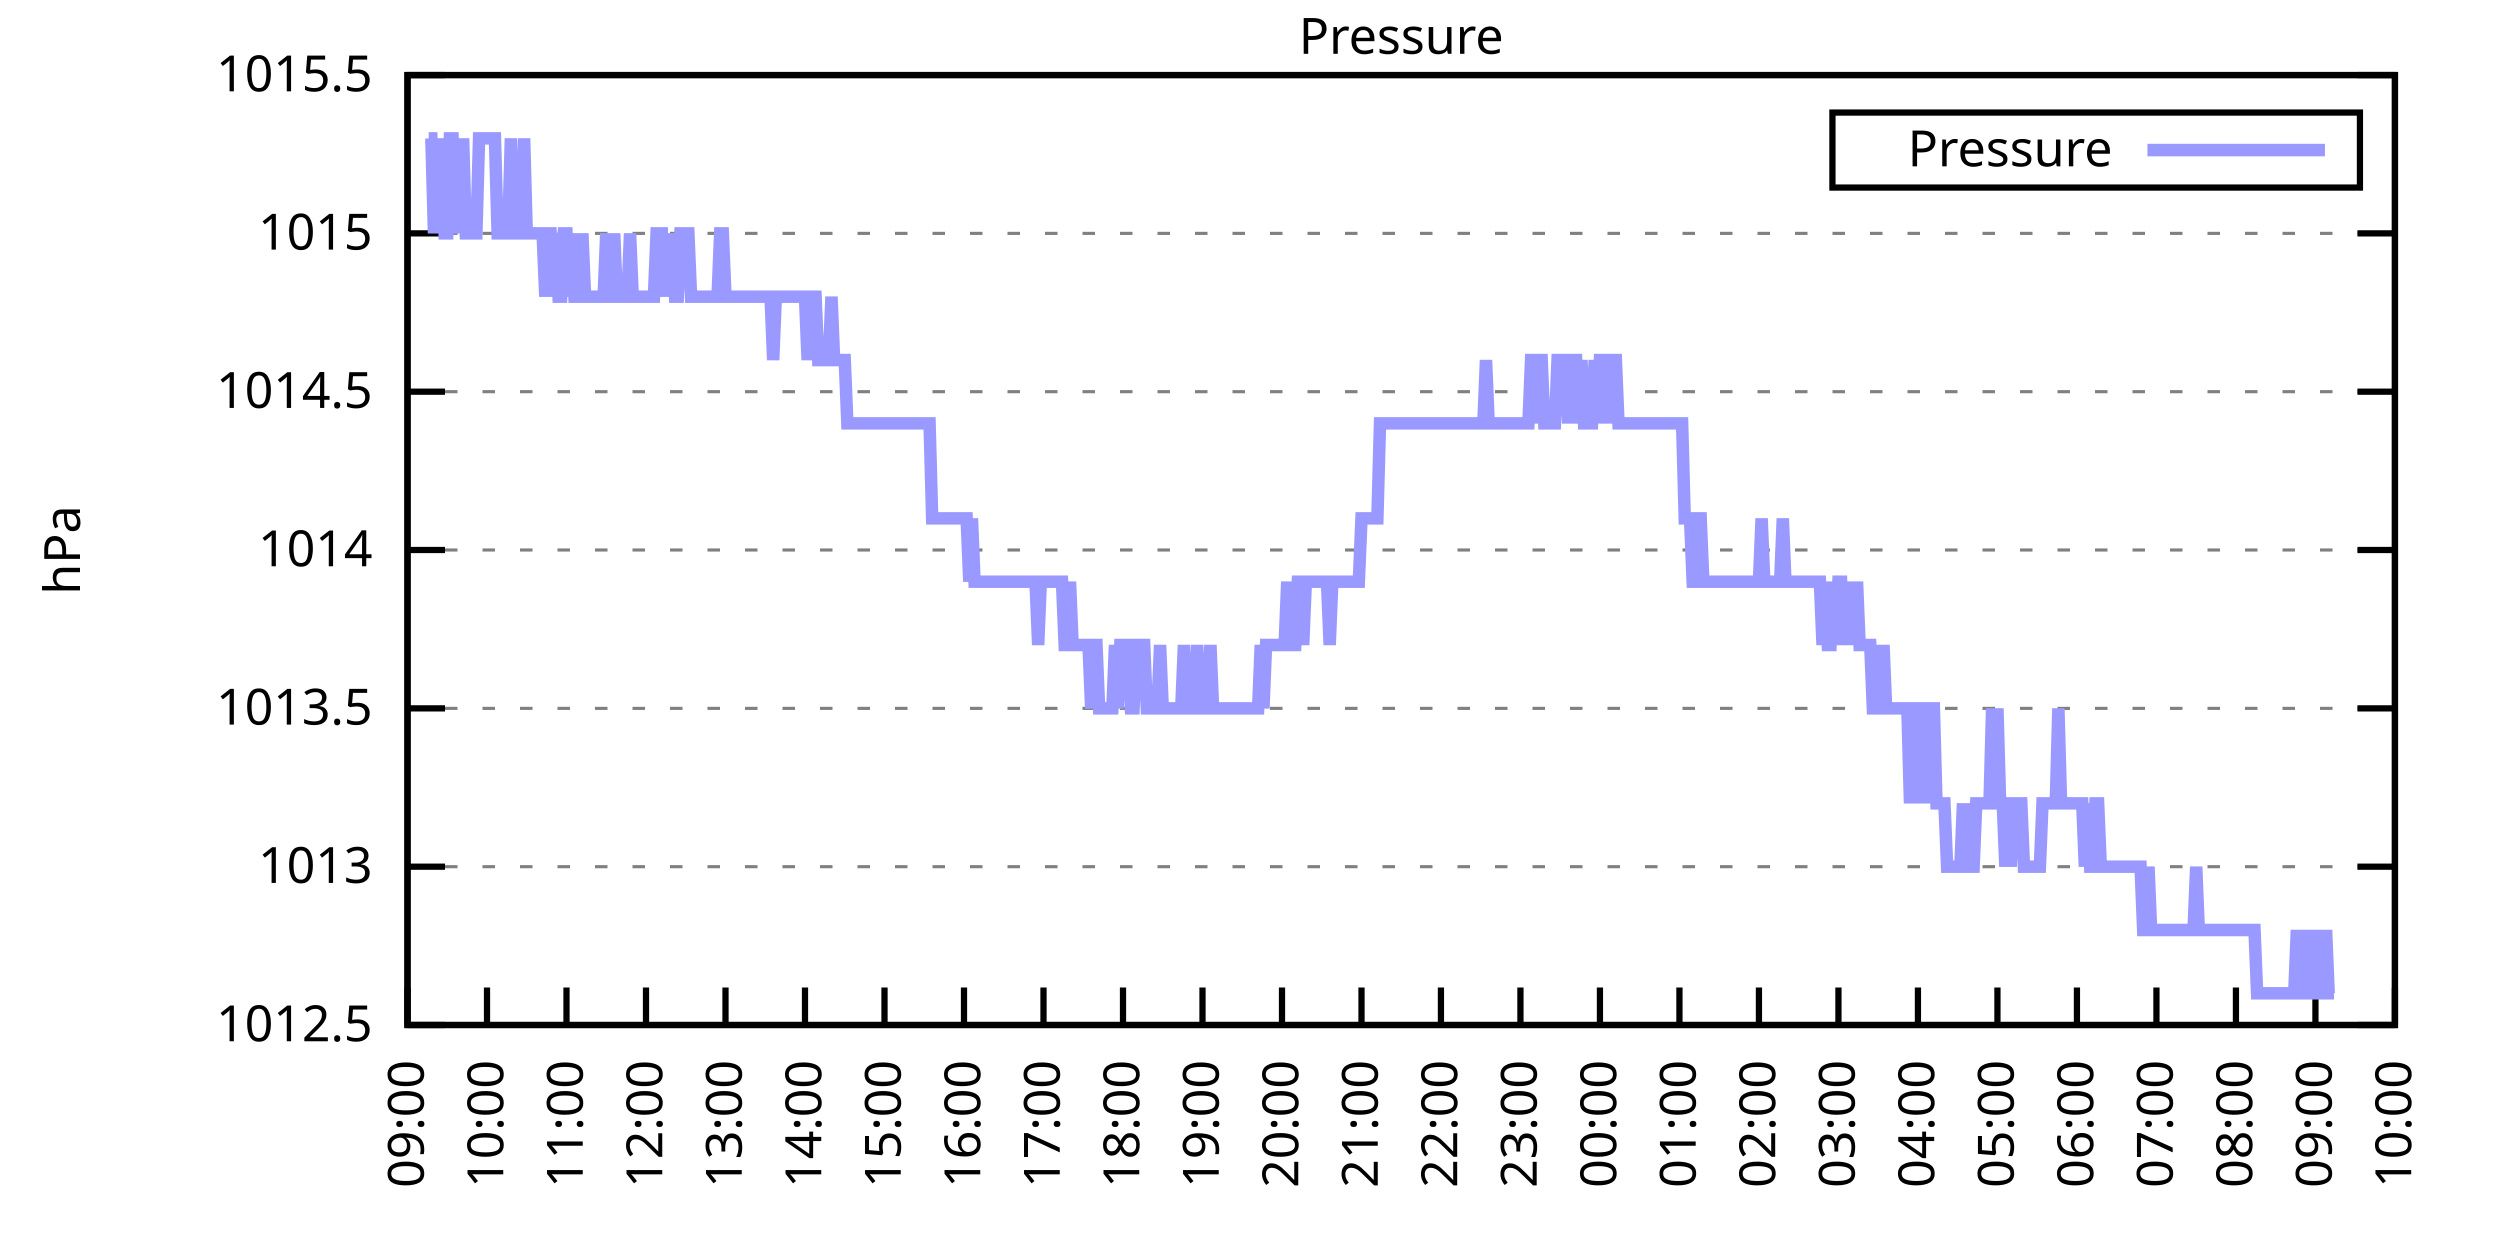
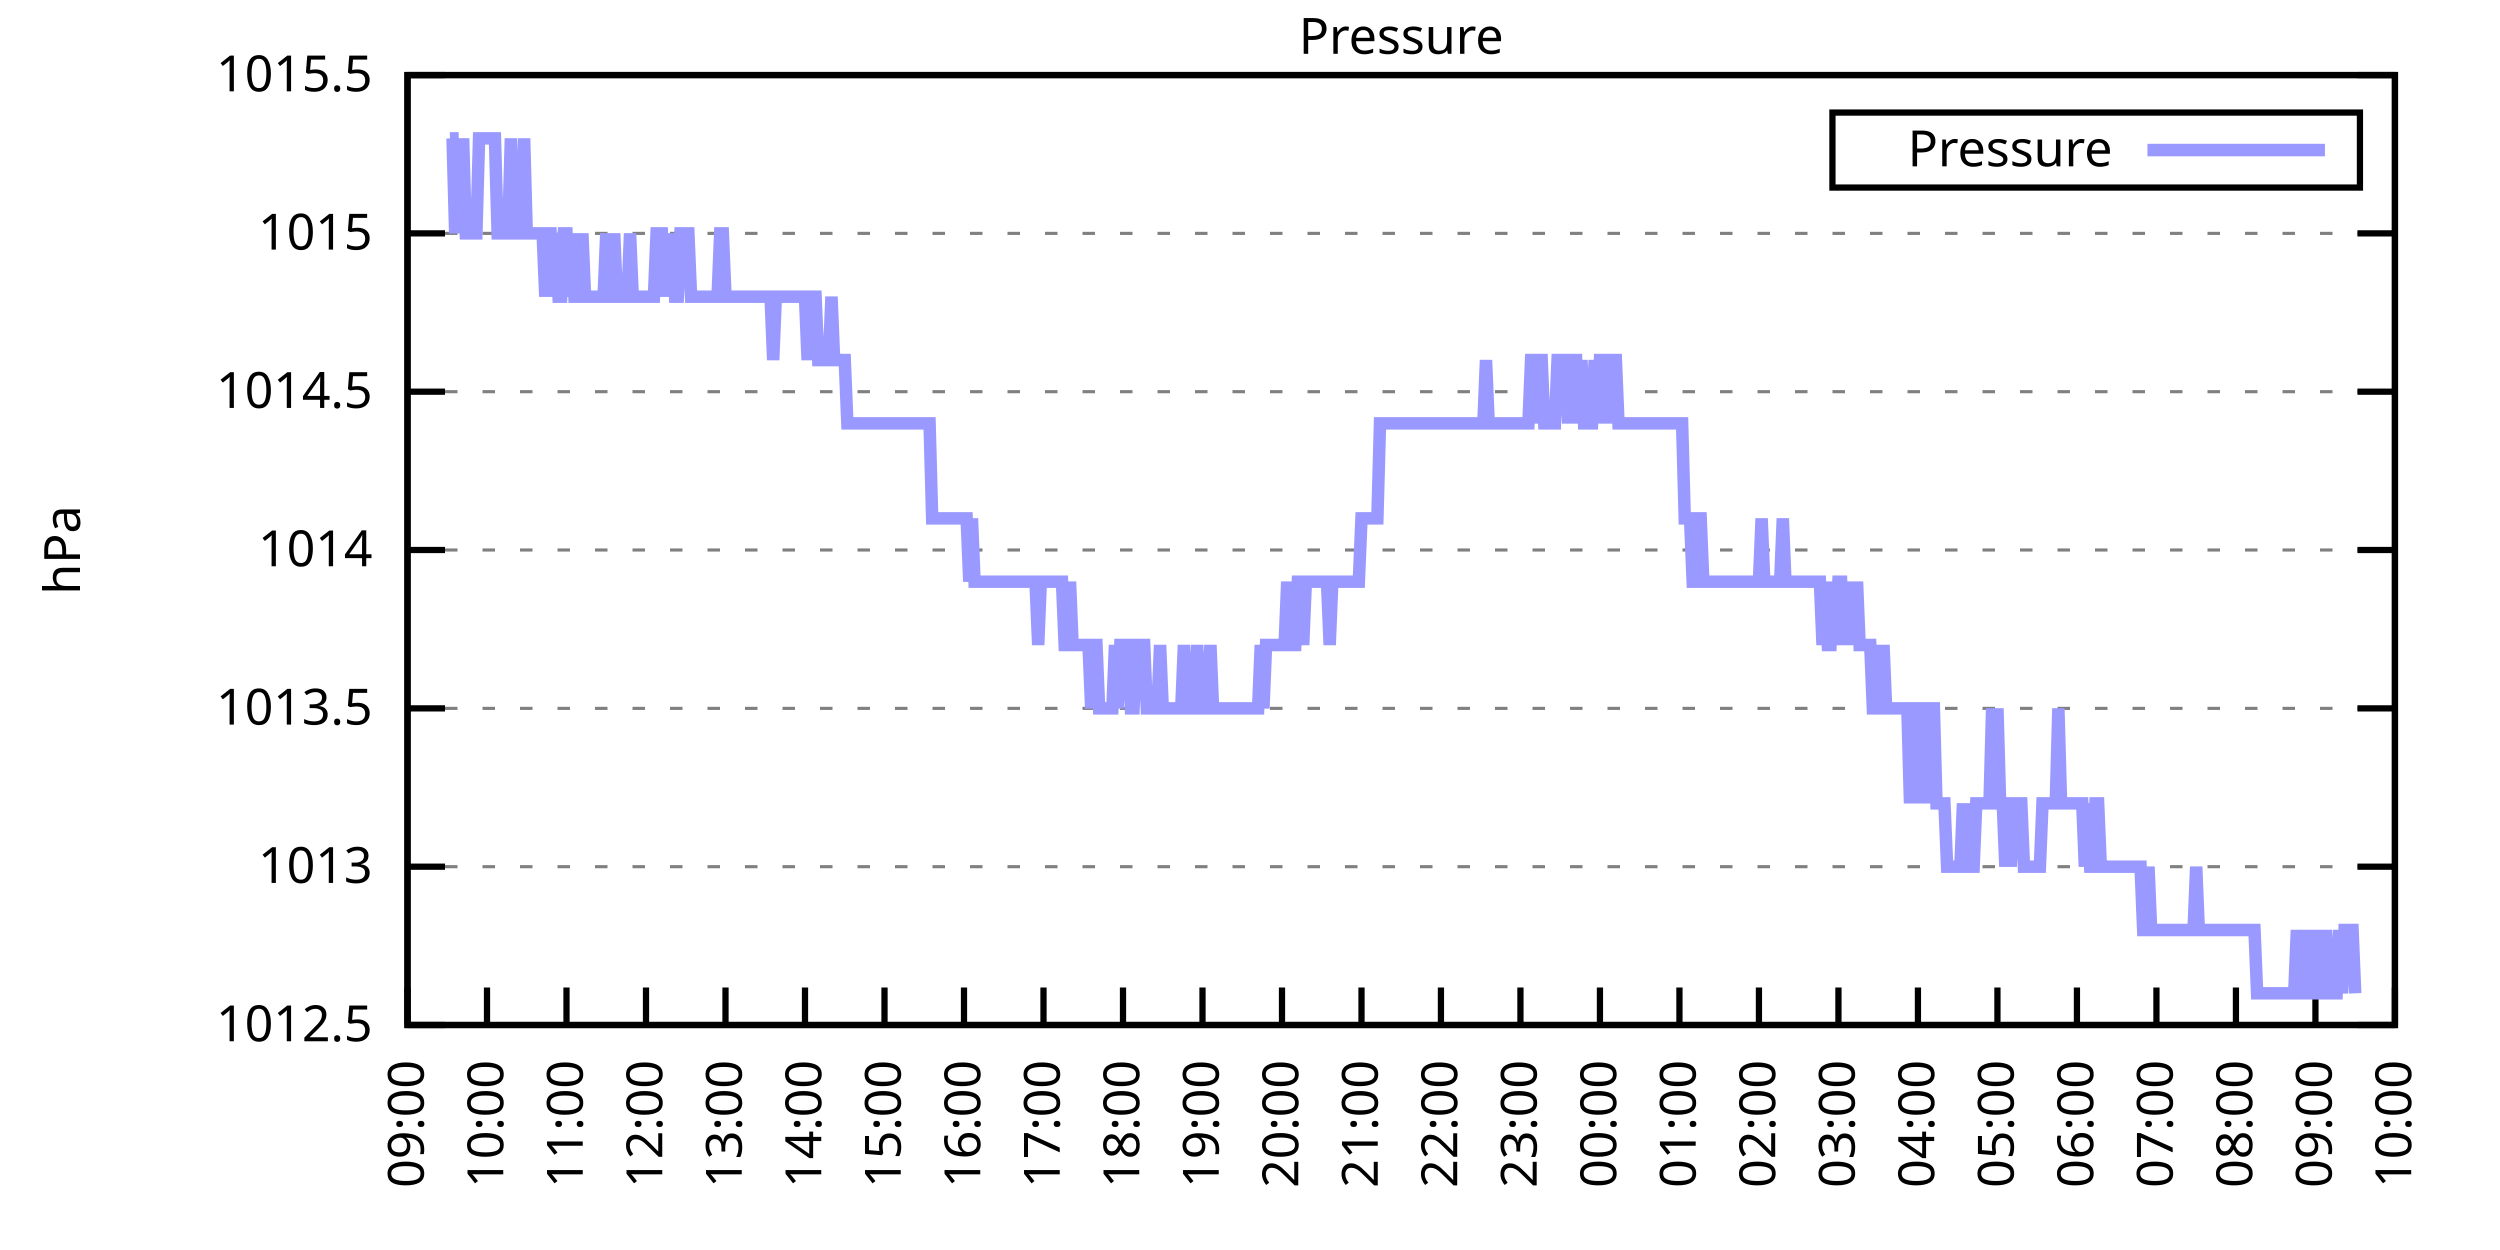
<svg xmlns="http://www.w3.org/2000/svg" xmlns:xlink="http://www.w3.org/1999/xlink" width="400" height="200" viewBox="0 0 400 200">
  <g id="gnuplot_canvas">
    <rect x="0" y="0" width="400" height="200" fill="none" />
    <defs>
      <circle id="gpDot" r="0.5" stroke-width="0.5" stroke="currentColor" />
      <path id="gpPt0" stroke-width="0.333" stroke="currentColor" d="M-1,0 h2 M0,-1 v2" />
      <path id="gpPt1" stroke-width="0.333" stroke="currentColor" d="M-1,-1 L1,1 M1,-1 L-1,1" />
      <path id="gpPt2" stroke-width="0.333" stroke="currentColor" d="M-1,0 L1,0 M0,-1 L0,1 M-1,-1 L1,1 M-1,1 L1,-1" />
      <rect id="gpPt3" stroke-width="0.333" stroke="currentColor" x="-1" y="-1" width="2" height="2" />
      <rect id="gpPt4" stroke-width="0.333" stroke="currentColor" fill="currentColor" x="-1" y="-1" width="2" height="2" />
      <circle id="gpPt5" stroke-width="0.333" stroke="currentColor" cx="0" cy="0" r="1" />
      <use xlink:href="#gpPt5" id="gpPt6" fill="currentColor" stroke="none" />
      <path id="gpPt7" stroke-width="0.333" stroke="currentColor" d="M0,-1.33 L-1.33,0.67 L1.33,0.67 z" />
      <use xlink:href="#gpPt7" id="gpPt8" fill="currentColor" stroke="none" />
      <use xlink:href="#gpPt7" id="gpPt9" stroke="currentColor" transform="rotate(180)" />
      <use xlink:href="#gpPt9" id="gpPt10" fill="currentColor" stroke="none" />
      <use xlink:href="#gpPt3" id="gpPt11" stroke="currentColor" transform="rotate(45)" />
      <use xlink:href="#gpPt11" id="gpPt12" fill="currentColor" stroke="none" />
      <path id="gpPt13" stroke-width="0.333" stroke="currentColor" d="M0,1.330 L1.265,0.411 L0.782,-1.067 L-0.782,-1.076 L-1.265,0.411 z" />
      <use xlink:href="#gpPt13" id="gpPt14" fill="currentColor" stroke="none" />
      <filter id="textbox" filterUnits="objectBoundingBox" x="0" y="0" height="1" width="1">
        <feFlood flood-color="white" flood-opacity="1" result="bgnd" />
        <feComposite in="SourceGraphic" in2="bgnd" operator="atop" />
      </filter>
      <filter id="greybox" filterUnits="objectBoundingBox" x="0" y="0" height="1" width="1">
        <feFlood flood-color="lightgrey" flood-opacity="1" result="grey" />
        <feComposite in="SourceGraphic" in2="grey" operator="atop" />
      </filter>
    </defs>
    <g fill="none" color="white" stroke="currentColor" stroke-width="1.00" stroke-linecap="butt" stroke-linejoin="miter">
</g>
    <g fill="none" color="black" stroke="currentColor" stroke-width="1.00" stroke-linecap="butt" stroke-linejoin="miter">
      <g stroke="none" shape-rendering="crispEdges">
        <polygon fill="rgb(255, 255, 255)" points="65.20,164.00 383.18,164.00 383.18,12.02 65.20,12.02 " />
      </g>
    </g>
    <g fill="none" color="black" stroke="currentColor" stroke-width="1.00" stroke-linecap="butt" stroke-linejoin="miter">
</g>
    <g fill="none" color="black" stroke="black" stroke-width="0.50" stroke-linecap="butt" stroke-linejoin="miter">
</g>
    <g fill="none" color="gray" stroke="currentColor" stroke-width="0.50" stroke-linecap="butt" stroke-linejoin="miter">
      <path stroke="gray" stroke-dasharray="2,4" class="gridline" d="M65.20,164.00 L383.19,164.00  " />
    </g>
    <g fill="none" color="gray" stroke="gray" stroke-width="1.00" stroke-linecap="butt" stroke-linejoin="miter">
</g>
    <g fill="none" color="black" stroke="currentColor" stroke-width="1.00" stroke-linecap="butt" stroke-linejoin="miter">
      <path stroke="black" d="M65.20,164.00 L71.20,164.00 M383.19,164.00 L377.19,164.00  " />
      <g transform="translate(59.60,166.60)" stroke="none" fill="black" font-family="Sans" font-size="8.00" text-anchor="end">
        <text>
          <tspan font-family="Sans"> 1012.5</tspan>
        </text>
      </g>
    </g>
    <g fill="none" color="black" stroke="currentColor" stroke-width="1.00" stroke-linecap="butt" stroke-linejoin="miter">
</g>
    <g fill="none" color="black" stroke="black" stroke-width="0.50" stroke-linecap="butt" stroke-linejoin="miter">
</g>
    <g fill="none" color="gray" stroke="currentColor" stroke-width="0.50" stroke-linecap="butt" stroke-linejoin="miter">
      <path stroke="gray" stroke-dasharray="2,4" class="gridline" d="M65.20,138.67 L383.19,138.67  " />
    </g>
    <g fill="none" color="gray" stroke="gray" stroke-width="1.00" stroke-linecap="butt" stroke-linejoin="miter">
</g>
    <g fill="none" color="black" stroke="currentColor" stroke-width="1.00" stroke-linecap="butt" stroke-linejoin="miter">
      <path stroke="black" d="M65.20,138.67 L71.20,138.67 M383.19,138.67 L377.19,138.67  " />
      <g transform="translate(59.60,141.27)" stroke="none" fill="black" font-family="Sans" font-size="8.00" text-anchor="end">
        <text>
          <tspan font-family="Sans"> 1013</tspan>
        </text>
      </g>
    </g>
    <g fill="none" color="black" stroke="currentColor" stroke-width="1.00" stroke-linecap="butt" stroke-linejoin="miter">
</g>
    <g fill="none" color="black" stroke="black" stroke-width="0.50" stroke-linecap="butt" stroke-linejoin="miter">
</g>
    <g fill="none" color="gray" stroke="currentColor" stroke-width="0.50" stroke-linecap="butt" stroke-linejoin="miter">
      <path stroke="gray" stroke-dasharray="2,4" class="gridline" d="M65.20,113.34 L383.19,113.34  " />
    </g>
    <g fill="none" color="gray" stroke="gray" stroke-width="1.00" stroke-linecap="butt" stroke-linejoin="miter">
</g>
    <g fill="none" color="black" stroke="currentColor" stroke-width="1.00" stroke-linecap="butt" stroke-linejoin="miter">
      <path stroke="black" d="M65.20,113.34 L71.20,113.34 M383.19,113.34 L377.19,113.34  " />
      <g transform="translate(59.60,115.94)" stroke="none" fill="black" font-family="Sans" font-size="8.00" text-anchor="end">
        <text>
          <tspan font-family="Sans"> 1013.5</tspan>
        </text>
      </g>
    </g>
    <g fill="none" color="black" stroke="currentColor" stroke-width="1.00" stroke-linecap="butt" stroke-linejoin="miter">
</g>
    <g fill="none" color="black" stroke="black" stroke-width="0.50" stroke-linecap="butt" stroke-linejoin="miter">
</g>
    <g fill="none" color="gray" stroke="currentColor" stroke-width="0.50" stroke-linecap="butt" stroke-linejoin="miter">
      <path stroke="gray" stroke-dasharray="2,4" class="gridline" d="M65.20,88.00 L383.19,88.00  " />
    </g>
    <g fill="none" color="gray" stroke="gray" stroke-width="1.00" stroke-linecap="butt" stroke-linejoin="miter">
</g>
    <g fill="none" color="black" stroke="currentColor" stroke-width="1.00" stroke-linecap="butt" stroke-linejoin="miter">
      <path stroke="black" d="M65.20,88.00 L71.20,88.00 M383.19,88.00 L377.19,88.00  " />
      <g transform="translate(59.60,90.60)" stroke="none" fill="black" font-family="Sans" font-size="8.00" text-anchor="end">
        <text>
          <tspan font-family="Sans"> 1014</tspan>
        </text>
      </g>
    </g>
    <g fill="none" color="black" stroke="currentColor" stroke-width="1.00" stroke-linecap="butt" stroke-linejoin="miter">
</g>
    <g fill="none" color="black" stroke="black" stroke-width="0.50" stroke-linecap="butt" stroke-linejoin="miter">
</g>
    <g fill="none" color="gray" stroke="currentColor" stroke-width="0.50" stroke-linecap="butt" stroke-linejoin="miter">
      <path stroke="gray" stroke-dasharray="2,4" class="gridline" d="M65.20,62.67 L383.19,62.67  " />
    </g>
    <g fill="none" color="gray" stroke="gray" stroke-width="1.00" stroke-linecap="butt" stroke-linejoin="miter">
</g>
    <g fill="none" color="black" stroke="currentColor" stroke-width="1.00" stroke-linecap="butt" stroke-linejoin="miter">
      <path stroke="black" d="M65.20,62.67 L71.20,62.67 M383.19,62.67 L377.19,62.67  " />
      <g transform="translate(59.60,65.27)" stroke="none" fill="black" font-family="Sans" font-size="8.00" text-anchor="end">
        <text>
          <tspan font-family="Sans"> 1014.5</tspan>
        </text>
      </g>
    </g>
    <g fill="none" color="black" stroke="currentColor" stroke-width="1.00" stroke-linecap="butt" stroke-linejoin="miter">
</g>
    <g fill="none" color="black" stroke="black" stroke-width="0.50" stroke-linecap="butt" stroke-linejoin="miter">
</g>
    <g fill="none" color="gray" stroke="currentColor" stroke-width="0.50" stroke-linecap="butt" stroke-linejoin="miter">
      <path stroke="gray" stroke-dasharray="2,4" class="gridline" d="M65.20,37.34 L383.19,37.34  " />
    </g>
    <g fill="none" color="gray" stroke="gray" stroke-width="1.00" stroke-linecap="butt" stroke-linejoin="miter">
</g>
    <g fill="none" color="black" stroke="currentColor" stroke-width="1.00" stroke-linecap="butt" stroke-linejoin="miter">
      <path stroke="black" d="M65.20,37.34 L71.20,37.34 M383.19,37.34 L377.19,37.34  " />
      <g transform="translate(59.60,39.94)" stroke="none" fill="black" font-family="Sans" font-size="8.00" text-anchor="end">
        <text>
          <tspan font-family="Sans"> 1015</tspan>
        </text>
      </g>
    </g>
    <g fill="none" color="black" stroke="currentColor" stroke-width="1.00" stroke-linecap="butt" stroke-linejoin="miter">
</g>
    <g fill="none" color="black" stroke="black" stroke-width="0.50" stroke-linecap="butt" stroke-linejoin="miter">
</g>
    <g fill="none" color="gray" stroke="currentColor" stroke-width="0.50" stroke-linecap="butt" stroke-linejoin="miter">
      <path stroke="gray" stroke-dasharray="2,4" class="gridline" d="M65.20,12.01 L383.19,12.01  " />
    </g>
    <g fill="none" color="gray" stroke="gray" stroke-width="1.00" stroke-linecap="butt" stroke-linejoin="miter">
</g>
    <g fill="none" color="black" stroke="currentColor" stroke-width="1.00" stroke-linecap="butt" stroke-linejoin="miter">
      <path stroke="black" d="M65.20,12.01 L71.20,12.01 M383.19,12.01 L377.19,12.01  " />
      <g transform="translate(59.60,14.61)" stroke="none" fill="black" font-family="Sans" font-size="8.00" text-anchor="end">
        <text>
          <tspan font-family="Sans"> 1015.5</tspan>
        </text>
      </g>
    </g>
    <g fill="none" color="black" stroke="currentColor" stroke-width="1.00" stroke-linecap="butt" stroke-linejoin="miter">
      <path stroke="black" d="M65.20,164.00 L65.20,158.00  " />
      <g transform="translate(67.80,169.60) rotate(270.00)" stroke="none" fill="black" font-family="Sans" font-size="8.00" text-anchor="end">
        <text>
          <tspan font-family="Sans">09:00</tspan>
        </text>
      </g>
    </g>
    <g fill="none" color="black" stroke="currentColor" stroke-width="1.00" stroke-linecap="butt" stroke-linejoin="miter">
      <path stroke="black" d="M77.92,164.00 L77.92,158.00  " />
      <g transform="translate(80.52,169.60) rotate(270.00)" stroke="none" fill="black" font-family="Sans" font-size="8.00" text-anchor="end">
        <text>
          <tspan font-family="Sans">10:00</tspan>
        </text>
      </g>
    </g>
    <g fill="none" color="black" stroke="currentColor" stroke-width="1.00" stroke-linecap="butt" stroke-linejoin="miter">
      <path stroke="black" d="M90.64,164.00 L90.64,158.00  " />
      <g transform="translate(93.24,169.60) rotate(270.00)" stroke="none" fill="black" font-family="Sans" font-size="8.00" text-anchor="end">
        <text>
          <tspan font-family="Sans">11:00</tspan>
        </text>
      </g>
    </g>
    <g fill="none" color="black" stroke="currentColor" stroke-width="1.00" stroke-linecap="butt" stroke-linejoin="miter">
      <path stroke="black" d="M103.36,164.00 L103.36,158.00  " />
      <g transform="translate(105.96,169.60) rotate(270.00)" stroke="none" fill="black" font-family="Sans" font-size="8.00" text-anchor="end">
        <text>
          <tspan font-family="Sans">12:00</tspan>
        </text>
      </g>
    </g>
    <g fill="none" color="black" stroke="currentColor" stroke-width="1.00" stroke-linecap="butt" stroke-linejoin="miter">
      <path stroke="black" d="M116.08,164.00 L116.08,158.00  " />
      <g transform="translate(118.68,169.60) rotate(270.00)" stroke="none" fill="black" font-family="Sans" font-size="8.00" text-anchor="end">
        <text>
          <tspan font-family="Sans">13:00</tspan>
        </text>
      </g>
    </g>
    <g fill="none" color="black" stroke="currentColor" stroke-width="1.00" stroke-linecap="butt" stroke-linejoin="miter">
      <path stroke="black" d="M128.80,164.00 L128.80,158.00  " />
      <g transform="translate(131.40,169.60) rotate(270.00)" stroke="none" fill="black" font-family="Sans" font-size="8.00" text-anchor="end">
        <text>
          <tspan font-family="Sans">14:00</tspan>
        </text>
      </g>
    </g>
    <g fill="none" color="black" stroke="currentColor" stroke-width="1.00" stroke-linecap="butt" stroke-linejoin="miter">
      <path stroke="black" d="M141.52,164.00 L141.52,158.00  " />
      <g transform="translate(144.12,169.60) rotate(270.00)" stroke="none" fill="black" font-family="Sans" font-size="8.00" text-anchor="end">
        <text>
          <tspan font-family="Sans">15:00</tspan>
        </text>
      </g>
    </g>
    <g fill="none" color="black" stroke="currentColor" stroke-width="1.00" stroke-linecap="butt" stroke-linejoin="miter">
      <path stroke="black" d="M154.24,164.00 L154.24,158.00  " />
      <g transform="translate(156.84,169.60) rotate(270.00)" stroke="none" fill="black" font-family="Sans" font-size="8.00" text-anchor="end">
        <text>
          <tspan font-family="Sans">16:00</tspan>
        </text>
      </g>
    </g>
    <g fill="none" color="black" stroke="currentColor" stroke-width="1.00" stroke-linecap="butt" stroke-linejoin="miter">
      <path stroke="black" d="M166.96,164.00 L166.96,158.00  " />
      <g transform="translate(169.56,169.60) rotate(270.00)" stroke="none" fill="black" font-family="Sans" font-size="8.00" text-anchor="end">
        <text>
          <tspan font-family="Sans">17:00</tspan>
        </text>
      </g>
    </g>
    <g fill="none" color="black" stroke="currentColor" stroke-width="1.00" stroke-linecap="butt" stroke-linejoin="miter">
      <path stroke="black" d="M179.68,164.00 L179.68,158.00  " />
      <g transform="translate(182.28,169.60) rotate(270.00)" stroke="none" fill="black" font-family="Sans" font-size="8.00" text-anchor="end">
        <text>
          <tspan font-family="Sans">18:00</tspan>
        </text>
      </g>
    </g>
    <g fill="none" color="black" stroke="currentColor" stroke-width="1.00" stroke-linecap="butt" stroke-linejoin="miter">
      <path stroke="black" d="M192.40,164.00 L192.40,158.00  " />
      <g transform="translate(195.00,169.60) rotate(270.00)" stroke="none" fill="black" font-family="Sans" font-size="8.00" text-anchor="end">
        <text>
          <tspan font-family="Sans">19:00</tspan>
        </text>
      </g>
    </g>
    <g fill="none" color="black" stroke="currentColor" stroke-width="1.00" stroke-linecap="butt" stroke-linejoin="miter">
      <path stroke="black" d="M205.12,164.00 L205.12,158.00  " />
      <g transform="translate(207.72,169.60) rotate(270.00)" stroke="none" fill="black" font-family="Sans" font-size="8.00" text-anchor="end">
        <text>
          <tspan font-family="Sans">20:00</tspan>
        </text>
      </g>
    </g>
    <g fill="none" color="black" stroke="currentColor" stroke-width="1.00" stroke-linecap="butt" stroke-linejoin="miter">
      <path stroke="black" d="M217.84,164.00 L217.84,158.00  " />
      <g transform="translate(220.44,169.60) rotate(270.00)" stroke="none" fill="black" font-family="Sans" font-size="8.00" text-anchor="end">
        <text>
          <tspan font-family="Sans">21:00</tspan>
        </text>
      </g>
    </g>
    <g fill="none" color="black" stroke="currentColor" stroke-width="1.00" stroke-linecap="butt" stroke-linejoin="miter">
      <path stroke="black" d="M230.55,164.00 L230.55,158.00  " />
      <g transform="translate(233.15,169.60) rotate(270.00)" stroke="none" fill="black" font-family="Sans" font-size="8.00" text-anchor="end">
        <text>
          <tspan font-family="Sans">22:00</tspan>
        </text>
      </g>
    </g>
    <g fill="none" color="black" stroke="currentColor" stroke-width="1.00" stroke-linecap="butt" stroke-linejoin="miter">
      <path stroke="black" d="M243.27,164.00 L243.27,158.00  " />
      <g transform="translate(245.87,169.60) rotate(270.00)" stroke="none" fill="black" font-family="Sans" font-size="8.00" text-anchor="end">
        <text>
          <tspan font-family="Sans">23:00</tspan>
        </text>
      </g>
    </g>
    <g fill="none" color="black" stroke="currentColor" stroke-width="1.00" stroke-linecap="butt" stroke-linejoin="miter">
      <path stroke="black" d="M255.99,164.00 L255.99,158.00  " />
      <g transform="translate(258.59,169.60) rotate(270.00)" stroke="none" fill="black" font-family="Sans" font-size="8.00" text-anchor="end">
        <text>
          <tspan font-family="Sans">00:00</tspan>
        </text>
      </g>
    </g>
    <g fill="none" color="black" stroke="currentColor" stroke-width="1.00" stroke-linecap="butt" stroke-linejoin="miter">
      <path stroke="black" d="M268.71,164.00 L268.71,158.00  " />
      <g transform="translate(271.31,169.60) rotate(270.00)" stroke="none" fill="black" font-family="Sans" font-size="8.00" text-anchor="end">
        <text>
          <tspan font-family="Sans">01:00</tspan>
        </text>
      </g>
    </g>
    <g fill="none" color="black" stroke="currentColor" stroke-width="1.00" stroke-linecap="butt" stroke-linejoin="miter">
      <path stroke="black" d="M281.43,164.00 L281.43,158.00  " />
      <g transform="translate(284.03,169.60) rotate(270.00)" stroke="none" fill="black" font-family="Sans" font-size="8.00" text-anchor="end">
        <text>
          <tspan font-family="Sans">02:00</tspan>
        </text>
      </g>
    </g>
    <g fill="none" color="black" stroke="currentColor" stroke-width="1.00" stroke-linecap="butt" stroke-linejoin="miter">
      <path stroke="black" d="M294.15,164.00 L294.15,158.00  " />
      <g transform="translate(296.75,169.60) rotate(270.00)" stroke="none" fill="black" font-family="Sans" font-size="8.00" text-anchor="end">
        <text>
          <tspan font-family="Sans">03:00</tspan>
        </text>
      </g>
    </g>
    <g fill="none" color="black" stroke="currentColor" stroke-width="1.00" stroke-linecap="butt" stroke-linejoin="miter">
      <path stroke="black" d="M306.87,164.00 L306.87,158.00  " />
      <g transform="translate(309.47,169.60) rotate(270.00)" stroke="none" fill="black" font-family="Sans" font-size="8.00" text-anchor="end">
        <text>
          <tspan font-family="Sans">04:00</tspan>
        </text>
      </g>
    </g>
    <g fill="none" color="black" stroke="currentColor" stroke-width="1.00" stroke-linecap="butt" stroke-linejoin="miter">
      <path stroke="black" d="M319.59,164.00 L319.59,158.00  " />
      <g transform="translate(322.19,169.60) rotate(270.00)" stroke="none" fill="black" font-family="Sans" font-size="8.00" text-anchor="end">
        <text>
          <tspan font-family="Sans">05:00</tspan>
        </text>
      </g>
    </g>
    <g fill="none" color="black" stroke="currentColor" stroke-width="1.00" stroke-linecap="butt" stroke-linejoin="miter">
      <path stroke="black" d="M332.31,164.00 L332.31,158.00  " />
      <g transform="translate(334.91,169.60) rotate(270.00)" stroke="none" fill="black" font-family="Sans" font-size="8.00" text-anchor="end">
        <text>
          <tspan font-family="Sans">06:00</tspan>
        </text>
      </g>
    </g>
    <g fill="none" color="black" stroke="currentColor" stroke-width="1.00" stroke-linecap="butt" stroke-linejoin="miter">
      <path stroke="black" d="M345.03,164.00 L345.03,158.00  " />
      <g transform="translate(347.63,169.60) rotate(270.00)" stroke="none" fill="black" font-family="Sans" font-size="8.00" text-anchor="end">
        <text>
          <tspan font-family="Sans">07:00</tspan>
        </text>
      </g>
    </g>
    <g fill="none" color="black" stroke="currentColor" stroke-width="1.00" stroke-linecap="butt" stroke-linejoin="miter">
      <path stroke="black" d="M357.75,164.00 L357.75,158.00  " />
      <g transform="translate(360.35,169.60) rotate(270.00)" stroke="none" fill="black" font-family="Sans" font-size="8.00" text-anchor="end">
        <text>
          <tspan font-family="Sans">08:00</tspan>
        </text>
      </g>
    </g>
    <g fill="none" color="black" stroke="currentColor" stroke-width="1.00" stroke-linecap="butt" stroke-linejoin="miter">
      <path stroke="black" d="M370.47,164.00 L370.47,158.00  " />
      <g transform="translate(373.07,169.60) rotate(270.00)" stroke="none" fill="black" font-family="Sans" font-size="8.00" text-anchor="end">
        <text>
          <tspan font-family="Sans">09:00</tspan>
        </text>
      </g>
    </g>
    <g fill="none" color="black" stroke="currentColor" stroke-width="1.00" stroke-linecap="butt" stroke-linejoin="miter">
      <path stroke="black" d="M383.19,164.00 L383.19,158.00  " />
      <g transform="translate(385.79,169.60) rotate(270.00)" stroke="none" fill="black" font-family="Sans" font-size="8.00" text-anchor="end">
        <text>
          <tspan font-family="Sans">10:00</tspan>
        </text>
      </g>
    </g>
    <g fill="none" color="black" stroke="currentColor" stroke-width="1.00" stroke-linecap="butt" stroke-linejoin="miter">
</g>
    <g fill="none" color="black" stroke="currentColor" stroke-width="1.00" stroke-linecap="butt" stroke-linejoin="miter">
      <path stroke="black" d="M65.20,12.01 L65.20,164.00 L383.19,164.00 L383.19,12.01 L65.20,12.01 Z  " />
    </g>
    <g fill="none" color="black" stroke="currentColor" stroke-width="1.00" stroke-linecap="butt" stroke-linejoin="miter">
</g>
    <g fill="none" color="black" stroke="currentColor" stroke-width="1.00" stroke-linecap="butt" stroke-linejoin="miter">
      <path stroke="black" d="M293.19,30.01 L293.19,18.01 L377.59,18.01 L377.59,30.01 L293.19,30.01 Z  " />
    </g>
    <g id="Pressure_plot_1">
      <g fill="none" color="white" stroke="black" stroke-width="2.00" stroke-linecap="butt" stroke-linejoin="miter">
</g>
      <g fill="none" color="black" stroke="currentColor" stroke-width="2.00" stroke-linecap="butt" stroke-linejoin="miter">
        <g transform="translate(337.99,26.61)" stroke="none" fill="black" font-family="Sans" font-size="8.00" text-anchor="end">
          <text>
            <tspan font-family="Sans">Pressure</tspan>
          </text>
        </g>
      </g>
      <g fill="none" color="black" stroke="currentColor" stroke-width="2.00" stroke-linecap="butt" stroke-linejoin="miter">
-         <path stroke="rgb(153, 153, 255)" d="M343.59,24.01 L371.99,24.01 M68.59,22.14 L69.02,22.14 L69.44,37.34 L69.86,22.14 L70.29,37.34 L70.71,22.14   L71.14,37.34 L71.56,37.34 L71.98,22.14 L72.41,22.14 L72.83,37.34 L73.26,22.14 L73.68,37.34 L74.10,22.14   L74.53,37.34 L74.95,37.34 L75.38,37.34 L75.80,37.34 L76.22,37.34 L76.65,22.14 L77.07,22.14 L77.50,22.14   L77.92,22.14 L78.34,22.14 L78.77,22.14 L79.19,22.14 L79.62,37.34 L80.04,37.34 L80.46,37.34 L80.89,37.34   L81.31,37.34 L81.74,22.14 L82.16,37.34 L82.58,37.34 L83.01,37.34 L83.43,37.34 L83.86,22.14 L84.28,37.34   L84.70,37.34 L85.13,37.34 L85.55,37.34 L85.98,37.34 L86.40,37.34 L86.82,37.34 L87.25,47.47 L87.67,37.34   L88.10,37.34 L88.52,47.47 L88.94,37.34 L89.37,47.47 L89.79,47.47 L90.22,37.34 L90.64,37.34 L91.06,47.47   L91.49,37.34 L91.91,47.47 L92.34,47.47 L92.76,47.47 L93.18,37.34 L93.61,47.47 L94.03,47.47 L94.46,47.47   L94.88,47.47 L95.30,47.47 L95.73,47.47 L96.15,47.47 L96.58,47.47 L97.00,37.34 L97.42,47.47 L97.85,47.47   L98.27,37.34 L98.69,47.47 L99.12,47.47 L99.54,47.47 L99.97,47.47 L100.39,47.47 L100.81,37.34 L101.24,47.47   L101.66,47.47 L102.09,47.47 L102.51,47.47 L102.93,47.47 L103.36,47.47 L103.78,47.47 L104.21,47.47 L104.63,47.47   L105.05,37.34 L105.48,37.34 L105.90,37.34 L106.33,47.47 L106.75,37.34 L107.17,47.47 L107.60,37.34 L108.02,47.47   L108.45,47.47 L108.87,37.34 L109.29,37.34 L109.72,37.34 L110.14,37.34 L110.57,47.47 L110.99,47.47 L111.41,47.47   L111.84,47.47 L112.26,47.47 L112.69,47.47 L113.11,47.47 L113.53,47.47 L113.96,47.47 L114.38,47.47 L114.81,47.47   L115.23,37.34 L115.65,37.34 L116.08,47.47 L116.50,47.47 L116.93,47.47 L117.35,47.47 L117.77,47.47 L118.20,47.47   L118.62,47.47 L119.05,47.47 L119.47,47.47 L119.89,47.47 L120.32,47.47 L120.74,47.47 L121.17,47.47 L121.59,47.47   L122.01,47.47 L122.44,47.47 L122.86,47.47 L123.29,47.47 L123.71,57.61 L124.13,47.47 L124.56,47.47 L124.98,47.47   L125.41,47.47 L125.83,47.47 L126.25,47.47 L126.68,47.47 L127.10,47.47 L127.53,47.47 L127.95,47.47 L128.37,47.47   L128.80,47.47 L129.22,57.61 L129.65,47.47 L130.07,47.47 L130.49,47.47 L130.92,57.61 L131.34,57.61 L131.77,57.61   L132.19,57.61 L132.61,57.61 L133.04,47.47 L133.46,57.61 L133.89,57.61 L134.31,57.61 L134.73,57.61 L135.16,57.61   L135.58,67.74 L136.01,67.74 L136.43,67.74 L136.85,67.74 L137.28,67.74 L137.70,67.74 L138.13,67.74 L138.55,67.74   L138.97,67.74 L139.40,67.74 L139.82,67.74 L140.25,67.74 L140.67,67.74 L141.09,67.74 L141.52,67.74 L141.94,67.74   L142.37,67.74 L142.79,67.74 L143.21,67.74 L143.64,67.74 L144.06,67.74 L144.49,67.74 L144.91,67.74 L145.33,67.74   L145.76,67.74 L146.18,67.74 L146.61,67.74 L147.03,67.74 L147.45,67.74 L147.88,67.74 L148.30,67.74 L148.73,67.74   L149.15,82.94 L149.57,82.94 L150.00,82.94 L150.42,82.94 L150.85,82.94 L151.27,82.94 L151.69,82.94 L152.12,82.94   L152.54,82.94 L152.97,82.94 L153.39,82.94 L153.81,82.94 L154.24,82.94 L154.66,82.94 L155.09,93.07 L155.51,82.94   L155.93,93.07 L156.36,93.07 L156.78,93.07 L157.21,93.07 L157.63,93.07 L158.05,93.07 L158.48,93.07 L158.90,93.07   L159.33,93.07 L159.75,93.07 L160.17,93.07 L160.60,93.07 L161.02,93.07 L161.44,93.07 L161.87,93.07 L162.29,93.07   L162.72,93.07 L163.14,93.07 L163.56,93.07 L163.99,93.07 L164.41,93.07 L164.84,93.07 L165.26,93.07 L165.68,93.07   L166.11,103.20 L166.53,93.07 L166.96,93.07 L167.38,93.07 L167.80,93.07 L168.23,93.07 L168.65,93.07 L169.08,93.07   L169.50,93.07 L169.92,93.07 L170.35,103.20 L170.77,103.20 L171.20,93.07 L171.62,103.20 L172.04,103.20 L172.47,103.20   L172.89,103.20 L173.32,103.20 L173.74,103.20 L174.16,103.20 L174.59,113.34 L175.01,103.20 L175.44,103.20 L175.86,113.34   L176.28,113.34 L176.71,113.34 L177.13,113.34 L177.56,113.34 L177.98,113.34 L178.40,103.20 L178.83,113.34 L179.25,103.20   L179.68,103.20 L180.10,103.20 L180.52,103.20 L180.95,113.34 L181.37,113.34 L181.80,103.20 L182.22,103.20 L182.64,103.20   L183.07,103.20 L183.49,113.34 L183.92,113.34 L184.34,113.34 L184.76,113.34 L185.19,113.34 L185.61,103.20 L186.04,113.34   L186.46,113.34 L186.88,113.34 L187.31,113.34 L187.73,113.34 L188.16,113.34 L188.58,113.34 L189.00,113.34 L189.43,103.20   L189.85,113.34 L190.28,113.34 L190.70,113.34 L191.12,113.34 L191.55,103.20 L191.97,113.34 L192.40,113.34 L192.82,113.34   L193.24,113.34 L193.67,103.20 L194.09,113.34 L194.52,113.34 L194.94,113.34 L195.36,113.34 L195.79,113.34 L196.21,113.34   L196.64,113.34 L197.06,113.34 L197.48,113.34 L197.91,113.34 L198.33,113.34 L198.76,113.34 L199.18,113.34 L199.60,113.34   L200.03,113.34 L200.45,113.34 L200.88,113.34 L201.30,113.34 L201.72,103.20 L202.15,113.34 L202.57,103.20 L203.00,103.20   L203.42,103.20 L203.84,103.20 L204.27,103.20 L204.69,103.20 L205.12,103.20 L205.54,103.20 L205.96,93.07 L206.39,103.20   L206.81,103.20 L207.24,103.20 L207.66,93.07 L208.08,93.07 L208.51,103.20 L208.93,93.07 L209.36,93.07 L209.78,93.07   L210.20,93.07 L210.63,93.07 L211.05,93.07 L211.48,93.07 L211.90,93.07 L212.32,93.07 L212.75,103.20 L213.17,93.07   L213.60,93.07 L214.02,93.07 L214.44,93.07 L214.87,93.07 L215.29,93.07 L215.72,93.07 L216.14,93.07 L216.56,93.07   L216.99,93.07 L217.41,93.07 L217.84,82.94 L218.26,82.94 L218.68,82.94 L219.11,82.94 L219.53,82.94 L219.96,82.94   L220.38,82.94 L220.80,67.74 L221.23,67.74 L221.65,67.74 L222.08,67.74 L222.50,67.74 L222.92,67.74 L223.35,67.74   L223.77,67.74 L224.20,67.74 L224.62,67.74 L225.04,67.74 L225.47,67.74 L225.89,67.74 L226.31,67.74 L226.74,67.74   L227.16,67.74 L227.59,67.74 L228.01,67.74 L228.43,67.74 L228.86,67.74 L229.28,67.74 L229.71,67.74 L230.13,67.74   L230.55,67.74 L230.98,67.74 L231.40,67.74 L231.83,67.74 L232.25,67.74 L232.67,67.74 L233.10,67.74 L233.52,67.74   L233.95,67.74 L234.37,67.74 L234.79,67.74 L235.22,67.74 L235.64,67.74 L236.07,67.74 L236.49,67.74 L236.91,67.74   L237.34,67.74 L237.76,57.61 L238.19,67.74 L238.61,67.74 L239.03,67.74 L239.46,67.74 L239.88,67.74 L240.31,67.74   L240.73,67.74 L241.15,67.74 L241.58,67.74 L242.00,67.74 L242.43,67.74 L242.85,67.74 L243.27,67.74 L243.70,67.74   L244.12,67.74 L244.55,67.74 L244.97,57.61 L245.39,57.61 L245.82,67.74 L246.24,57.61 L246.67,57.61 L247.09,67.74   L247.51,67.74 L247.94,67.74 L248.36,67.74 L248.79,67.74 L249.21,57.61 L249.63,57.61 L250.06,57.61 L250.48,57.61   L250.91,67.74 L251.33,57.61 L251.75,57.61 L252.18,57.61 L252.60,67.74 L253.03,57.61 L253.45,67.74 L253.87,67.74   L254.30,67.74 L254.72,67.74 L255.15,57.61 L255.57,67.74 L255.99,57.61 L256.42,57.61 L256.84,67.74 L257.27,57.61   L257.69,67.74 L258.11,57.61 L258.54,57.61 L258.96,67.74 L259.39,67.74 L259.81,67.74 L260.23,67.74 L260.66,67.74   L261.08,67.74 L261.51,67.74 L261.93,67.74 L262.35,67.74 L262.78,67.74 L263.20,67.74 L263.63,67.74 L264.05,67.74   L264.47,67.74 L264.90,67.74 L265.32,67.74 L265.75,67.74 L266.17,67.74 L266.59,67.74 L267.02,67.74 L267.44,67.74   L267.87,67.74 L268.29,67.74 L268.71,67.74 L269.14,67.74 L269.56,82.94 L269.99,82.94 L270.41,82.94 L270.83,93.07   L271.26,93.07 L271.68,82.94 L272.11,82.94 L272.53,93.07 L272.95,93.07 L273.38,93.07 L273.80,93.07 L274.23,93.07   L274.65,93.07 L275.07,93.07 L275.50,93.07 L275.92,93.07 L276.35,93.07 L276.77,93.07 L277.19,93.07 L277.62,93.07   L278.04,93.07 L278.47,93.07 L278.89,93.07 L279.31,93.07 L279.74,93.07 L280.16,93.07 L280.59,93.07 L281.01,93.07   L281.43,93.07 L281.86,82.94 L282.28,93.07 L282.71,93.07 L283.13,93.07 L283.55,93.07 L283.98,93.07 L284.40,93.07   L284.83,93.07 L285.25,82.94 L285.67,93.07 L286.10,93.07 L286.52,93.07 L286.95,93.07 L287.37,93.07 L287.79,93.07   L288.22,93.07 L288.64,93.07 L289.06,93.07 L289.49,93.07 L289.91,93.07 L290.34,93.07 L290.76,93.07 L291.18,93.07   L291.61,103.20 L292.03,93.07 L292.46,103.20 L292.88,103.20 L293.30,93.07 L293.73,103.20 L294.15,93.07 L294.58,93.07   L295.00,103.20 L295.42,93.07 L295.85,103.20 L296.27,93.07 L296.70,103.20 L297.12,93.07 L297.54,103.20 L297.97,103.20   L298.39,103.20 L298.82,103.20 L299.24,103.20 L299.66,113.34 L300.09,113.34 L300.51,103.20 L300.94,113.34 L301.36,103.20   L301.78,113.34 L302.21,113.34 L302.63,113.34 L303.06,113.34 L303.48,113.34 L303.90,113.34 L304.33,113.34 L304.75,113.34   L305.18,113.34 L305.60,128.54 L306.02,113.34 L306.45,113.34 L306.87,128.54 L307.30,113.34 L307.72,113.34 L308.14,128.54   L308.57,113.34 L308.99,113.34 L309.42,113.34 L309.84,128.54 L310.26,128.54 L310.69,128.54 L311.11,128.54 L311.54,138.67   L311.96,138.67 L312.38,138.67 L312.81,138.67 L313.23,138.67 L313.66,138.67 L314.08,128.54 L314.50,138.67 L314.93,128.54   L315.35,138.67 L315.78,138.67 L316.20,128.54 L316.62,128.54 L317.05,128.54 L317.47,128.54 L317.90,128.54 L318.32,128.54   L318.74,113.34 L319.17,128.54 L319.59,113.34 L320.02,128.54 L320.44,128.54 L320.86,138.67 L321.29,128.54 L321.71,138.67   L322.14,128.54 L322.56,128.54 L322.98,128.54 L323.41,128.54 L323.83,138.67 L324.26,138.67 L324.68,138.67 L325.10,138.67   L325.53,138.67 L325.95,138.67 L326.38,138.67 L326.80,128.54 L327.22,128.54 L327.65,128.54 L328.07,128.54 L328.50,128.54   L328.92,128.54 L329.34,113.34 L329.77,128.54 L330.19,128.54 L330.62,128.54 L331.04,128.54 L331.46,128.54 L331.89,128.54   L332.31,128.54 L332.74,128.54 L333.16,128.54 L333.58,138.67 L334.01,128.54 L334.43,138.67 L334.86,138.67 L335.28,128.54   L335.70,128.54 L336.13,138.67 L336.55,138.67 L336.98,138.67 L337.40,138.67 L337.82,138.67 L338.25,138.67 L338.67,138.67   L339.10,138.67 L339.52,138.67 L339.94,138.67 L340.37,138.67 L340.79,138.67 L341.22,138.67 L341.64,138.67 L342.06,138.67   L342.49,138.67 L342.91,148.80 L343.34,148.80 L343.76,138.67 L344.18,148.80 L344.61,148.80 L345.03,148.80 L345.46,148.80   L345.88,148.80 L346.30,148.80 L346.73,148.80 L347.15,148.80 L347.58,148.80 L348.00,148.80 L348.42,148.80 L348.85,148.80   L349.27,148.80 L349.70,148.80 L350.12,148.80 L350.54,148.80 L350.97,148.80 L351.39,138.67 L351.81,148.80 L352.24,148.80   L352.66,148.80 L353.09,148.80 L353.51,148.80 L353.93,148.80 L354.36,148.80 L354.78,148.80 L355.21,148.80 L355.63,148.80   L356.05,148.80 L356.48,148.80 L356.90,148.80 L357.33,148.80 L357.75,148.80 L358.17,148.80 L358.60,148.80 L359.02,148.80   L359.45,148.80 L359.87,148.80 L360.29,148.80 L360.72,148.80 L361.14,158.93 L361.57,158.93 L361.99,158.93 L362.41,158.93   L362.84,158.93 L363.26,158.93 L363.69,158.93 L364.11,158.93 L364.53,158.93 L364.96,158.93 L365.38,158.93 L365.81,158.93   L366.23,158.93 L366.65,158.93 L367.08,158.93 L367.50,148.80 L367.93,158.93 L368.35,158.93 L368.77,148.80 L369.20,158.93   L369.62,148.80 L370.05,158.93 L370.47,158.93 L370.89,158.93 L371.32,148.80 L371.74,158.93 L372.17,148.80 L372.59,158.93   L373.01,158.93 L373.44,158.93  " />
+         <path stroke="rgb(153, 153, 255)" d="M343.59,24.01 L371.99,24.01 M71.98,22.14 L72.41,22.14 L72.83,37.34 L73.26,22.14 L73.68,37.34 L74.10,22.14   L74.53,37.34 L74.95,37.34 L75.38,37.34 L75.80,37.34 L76.22,37.34 L76.65,22.14 L77.07,22.14 L77.50,22.14   L77.92,22.14 L78.34,22.14 L78.77,22.14 L79.19,22.14 L79.62,37.34 L80.04,37.34 L80.46,37.34 L80.89,37.34   L81.31,37.34 L81.74,22.14 L82.16,37.34 L82.58,37.34 L83.01,37.34 L83.43,37.34 L83.86,22.14 L84.28,37.34   L84.70,37.34 L85.13,37.34 L85.55,37.34 L85.98,37.34 L86.40,37.34 L86.82,37.34 L87.25,47.47 L87.67,37.34   L88.10,37.34 L88.52,47.47 L88.94,37.34 L89.37,47.47 L89.79,47.47 L90.22,37.34 L90.64,37.34 L91.06,47.47   L91.49,37.34 L91.91,47.47 L92.34,47.47 L92.76,47.47 L93.18,37.34 L93.61,47.47 L94.03,47.47 L94.46,47.47   L94.88,47.47 L95.30,47.47 L95.73,47.47 L96.15,47.47 L96.58,47.47 L97.00,37.34 L97.42,47.47 L97.85,47.47   L98.27,37.34 L98.69,47.47 L99.12,47.47 L99.54,47.47 L99.97,47.47 L100.39,47.47 L100.81,37.34 L101.24,47.47   L101.66,47.47 L102.09,47.47 L102.51,47.47 L102.93,47.47 L103.36,47.47 L103.78,47.47 L104.21,47.47 L104.63,47.47   L105.05,37.34 L105.48,37.34 L105.90,37.34 L106.33,47.47 L106.75,37.34 L107.17,47.47 L107.60,37.34 L108.02,47.47   L108.45,47.47 L108.87,37.34 L109.29,37.34 L109.72,37.34 L110.14,37.34 L110.57,47.47 L110.99,47.47 L111.41,47.47   L111.84,47.47 L112.26,47.47 L112.69,47.47 L113.11,47.47 L113.53,47.47 L113.96,47.47 L114.38,47.47 L114.81,47.47   L115.23,37.34 L115.65,37.34 L116.08,47.47 L116.50,47.47 L116.93,47.47 L117.35,47.47 L117.77,47.47 L118.20,47.47   L118.62,47.47 L119.05,47.47 L119.47,47.47 L119.89,47.47 L120.32,47.47 L120.74,47.47 L121.17,47.47 L121.59,47.47   L122.01,47.47 L122.44,47.47 L122.86,47.47 L123.29,47.47 L123.71,57.61 L124.13,47.47 L124.56,47.47 L124.98,47.47   L125.41,47.47 L125.83,47.47 L126.25,47.47 L126.68,47.47 L127.10,47.47 L127.53,47.47 L127.95,47.47 L128.37,47.47   L128.80,47.47 L129.22,57.61 L129.65,47.47 L130.07,47.47 L130.49,47.47 L130.92,57.61 L131.34,57.61 L131.77,57.61   L132.19,57.61 L132.61,57.61 L133.04,47.47 L133.46,57.61 L133.89,57.61 L134.31,57.61 L134.73,57.61 L135.16,57.61   L135.58,67.74 L136.01,67.74 L136.43,67.74 L136.85,67.74 L137.28,67.74 L137.70,67.74 L138.13,67.74 L138.55,67.74   L138.97,67.74 L139.40,67.74 L139.82,67.74 L140.25,67.74 L140.67,67.74 L141.09,67.74 L141.52,67.74 L141.94,67.74   L142.37,67.74 L142.79,67.74 L143.21,67.74 L143.64,67.74 L144.06,67.74 L144.49,67.74 L144.91,67.74 L145.33,67.74   L145.76,67.74 L146.18,67.74 L146.61,67.74 L147.03,67.74 L147.45,67.74 L147.88,67.74 L148.30,67.74 L148.73,67.74   L149.15,82.94 L149.57,82.94 L150.00,82.94 L150.42,82.94 L150.85,82.94 L151.27,82.94 L151.69,82.94 L152.12,82.94   L152.54,82.94 L152.97,82.94 L153.39,82.94 L153.81,82.94 L154.24,82.94 L154.66,82.94 L155.09,93.07 L155.51,82.94   L155.93,93.07 L156.36,93.07 L156.78,93.07 L157.21,93.07 L157.63,93.07 L158.05,93.07 L158.48,93.07 L158.90,93.07   L159.33,93.07 L159.75,93.07 L160.17,93.07 L160.60,93.07 L161.02,93.07 L161.44,93.07 L161.87,93.07 L162.29,93.07   L162.72,93.07 L163.14,93.07 L163.56,93.07 L163.99,93.07 L164.41,93.07 L164.84,93.07 L165.26,93.07 L165.68,93.07   L166.11,103.20 L166.53,93.07 L166.96,93.07 L167.38,93.07 L167.80,93.07 L168.23,93.07 L168.65,93.07 L169.08,93.07   L169.50,93.07 L169.92,93.07 L170.35,103.20 L170.77,103.20 L171.20,93.07 L171.62,103.20 L172.04,103.20 L172.47,103.20   L172.89,103.20 L173.32,103.20 L173.74,103.20 L174.16,103.20 L174.59,113.34 L175.01,103.20 L175.44,103.20 L175.86,113.34   L176.28,113.34 L176.71,113.34 L177.13,113.34 L177.56,113.34 L177.98,113.34 L178.40,103.20 L178.83,113.34 L179.25,103.20   L179.68,103.20 L180.10,103.20 L180.52,103.20 L180.95,113.34 L181.37,113.34 L181.80,103.20 L182.22,103.20 L182.64,103.20   L183.07,103.20 L183.49,113.34 L183.92,113.34 L184.34,113.34 L184.76,113.34 L185.19,113.34 L185.61,103.20 L186.04,113.34   L186.46,113.34 L186.88,113.34 L187.31,113.34 L187.73,113.34 L188.16,113.34 L188.58,113.34 L189.00,113.34 L189.43,103.20   L189.85,113.34 L190.28,113.34 L190.70,113.34 L191.12,113.34 L191.55,103.20 L191.97,113.34 L192.40,113.34 L192.82,113.34   L193.24,113.34 L193.67,103.20 L194.09,113.34 L194.52,113.34 L194.94,113.34 L195.36,113.34 L195.79,113.34 L196.21,113.34   L196.64,113.34 L197.06,113.34 L197.48,113.34 L197.91,113.34 L198.33,113.34 L198.76,113.34 L199.18,113.34 L199.60,113.34   L200.03,113.34 L200.45,113.34 L200.88,113.34 L201.30,113.34 L201.72,103.20 L202.15,113.34 L202.57,103.20 L203.00,103.20   L203.42,103.20 L203.84,103.20 L204.27,103.20 L204.69,103.20 L205.12,103.20 L205.54,103.20 L205.96,93.07 L206.39,103.20   L206.81,103.20 L207.24,103.20 L207.66,93.07 L208.08,93.07 L208.51,103.20 L208.93,93.07 L209.36,93.07 L209.78,93.07   L210.20,93.07 L210.63,93.07 L211.05,93.07 L211.48,93.07 L211.90,93.07 L212.32,93.07 L212.75,103.20 L213.17,93.07   L213.60,93.07 L214.02,93.07 L214.44,93.07 L214.87,93.07 L215.29,93.07 L215.72,93.07 L216.14,93.07 L216.56,93.07   L216.99,93.07 L217.41,93.07 L217.84,82.94 L218.26,82.94 L218.68,82.94 L219.11,82.94 L219.53,82.94 L219.96,82.94   L220.38,82.94 L220.80,67.74 L221.23,67.74 L221.65,67.74 L222.08,67.74 L222.50,67.74 L222.92,67.74 L223.35,67.74   L223.77,67.74 L224.20,67.74 L224.62,67.74 L225.04,67.74 L225.47,67.74 L225.89,67.74 L226.31,67.74 L226.74,67.74   L227.16,67.74 L227.59,67.74 L228.01,67.74 L228.43,67.74 L228.86,67.74 L229.28,67.74 L229.71,67.74 L230.13,67.74   L230.55,67.74 L230.98,67.74 L231.40,67.74 L231.83,67.74 L232.25,67.74 L232.67,67.74 L233.10,67.74 L233.52,67.74   L233.95,67.74 L234.37,67.74 L234.79,67.74 L235.22,67.74 L235.64,67.74 L236.07,67.74 L236.49,67.74 L236.91,67.74   L237.34,67.74 L237.76,57.61 L238.19,67.74 L238.61,67.74 L239.03,67.74 L239.46,67.74 L239.88,67.74 L240.31,67.74   L240.73,67.74 L241.15,67.74 L241.58,67.74 L242.00,67.74 L242.43,67.74 L242.85,67.74 L243.27,67.74 L243.70,67.74   L244.12,67.74 L244.55,67.74 L244.97,57.61 L245.39,57.61 L245.82,67.74 L246.24,57.61 L246.67,57.61 L247.09,67.74   L247.51,67.74 L247.94,67.74 L248.36,67.74 L248.79,67.74 L249.21,57.61 L249.63,57.61 L250.06,57.61 L250.48,57.61   L250.91,67.74 L251.33,57.61 L251.75,57.61 L252.18,57.61 L252.60,67.74 L253.03,57.61 L253.45,67.74 L253.87,67.74   L254.30,67.74 L254.72,67.74 L255.15,57.61 L255.57,67.74 L255.99,57.61 L256.42,57.61 L256.84,67.74 L257.27,57.61   L257.69,67.74 L258.11,57.61 L258.54,57.61 L258.96,67.74 L259.39,67.74 L259.81,67.74 L260.23,67.74 L260.66,67.74   L261.08,67.74 L261.51,67.74 L261.93,67.74 L262.35,67.74 L262.78,67.74 L263.20,67.74 L263.63,67.74 L264.05,67.74   L264.47,67.74 L264.90,67.74 L265.32,67.74 L265.75,67.74 L266.17,67.74 L266.59,67.74 L267.02,67.74 L267.44,67.74   L267.87,67.74 L268.29,67.74 L268.71,67.74 L269.14,67.74 L269.56,82.94 L269.99,82.94 L270.41,82.94 L270.83,93.07   L271.26,93.07 L271.68,82.94 L272.11,82.94 L272.53,93.07 L272.95,93.07 L273.38,93.07 L273.80,93.07 L274.23,93.07   L274.65,93.07 L275.07,93.07 L275.50,93.07 L275.92,93.07 L276.35,93.07 L276.77,93.07 L277.19,93.07 L277.62,93.07   L278.04,93.07 L278.47,93.07 L278.89,93.07 L279.31,93.07 L279.74,93.07 L280.16,93.07 L280.59,93.07 L281.01,93.07   L281.43,93.07 L281.86,82.94 L282.28,93.07 L282.71,93.07 L283.13,93.07 L283.55,93.07 L283.98,93.07 L284.40,93.07   L284.83,93.07 L285.25,82.94 L285.67,93.07 L286.10,93.07 L286.52,93.07 L286.95,93.07 L287.37,93.07 L287.79,93.07   L288.22,93.07 L288.64,93.07 L289.06,93.07 L289.49,93.07 L289.91,93.07 L290.34,93.07 L290.76,93.07 L291.18,93.07   L291.61,103.20 L292.03,93.07 L292.46,103.20 L292.88,103.20 L293.30,93.07 L293.73,103.20 L294.15,93.07 L294.58,93.07   L295.00,103.20 L295.42,93.07 L295.85,103.20 L296.27,93.07 L296.70,103.20 L297.12,93.07 L297.54,103.20 L297.97,103.20   L298.39,103.20 L298.82,103.20 L299.24,103.20 L299.66,113.34 L300.09,113.34 L300.51,103.20 L300.94,113.34 L301.36,103.20   L301.78,113.34 L302.21,113.34 L302.63,113.34 L303.06,113.34 L303.48,113.34 L303.90,113.34 L304.33,113.34 L304.75,113.34   L305.18,113.34 L305.60,128.54 L306.02,113.34 L306.45,113.34 L306.87,128.54 L307.30,113.34 L307.72,113.34 L308.14,128.54   L308.57,113.34 L308.99,113.34 L309.42,113.34 L309.84,128.54 L310.26,128.54 L310.69,128.54 L311.11,128.54 L311.54,138.67   L311.96,138.67 L312.38,138.67 L312.81,138.67 L313.23,138.67 L313.66,138.67 L314.08,128.54 L314.50,138.67 L314.93,128.54   L315.35,138.67 L315.78,138.67 L316.20,128.54 L316.62,128.54 L317.05,128.54 L317.47,128.54 L317.90,128.54 L318.32,128.54   L318.74,113.34 L319.17,128.54 L319.59,113.34 L320.02,128.54 L320.44,128.54 L320.86,138.67 L321.29,128.54 L321.71,138.67   L322.14,128.54 L322.56,128.54 L322.98,128.54 L323.41,128.54 L323.83,138.67 L324.26,138.67 L324.68,138.67 L325.10,138.67   L325.53,138.67 L325.95,138.67 L326.38,138.67 L326.80,128.54 L327.22,128.54 L327.65,128.54 L328.07,128.54 L328.50,128.54   L328.92,128.54 L329.34,113.34 L329.77,128.54 L330.19,128.54 L330.62,128.54 L331.04,128.54 L331.46,128.54 L331.89,128.54   L332.31,128.54 L332.74,128.54 L333.16,128.54 L333.58,138.67 L334.01,128.54 L334.43,138.67 L334.86,138.67 L335.28,128.54   L335.70,128.54 L336.13,138.67 L336.55,138.67 L336.98,138.67 L337.40,138.67 L337.82,138.67 L338.25,138.67 L338.67,138.67   L339.10,138.67 L339.52,138.67 L339.94,138.67 L340.37,138.67 L340.79,138.67 L341.22,138.67 L341.64,138.67 L342.06,138.67   L342.49,138.67 L342.91,148.80 L343.34,148.80 L343.76,138.67 L344.18,148.80 L344.61,148.80 L345.03,148.80 L345.46,148.80   L345.88,148.80 L346.30,148.80 L346.73,148.80 L347.15,148.80 L347.58,148.80 L348.00,148.80 L348.42,148.80 L348.85,148.80   L349.27,148.80 L349.70,148.80 L350.12,148.80 L350.54,148.80 L350.97,148.80 L351.39,138.67 L351.81,148.80 L352.24,148.80   L352.66,148.80 L353.09,148.80 L353.51,148.80 L353.93,148.80 L354.36,148.80 L354.78,148.80 L355.21,148.80 L355.63,148.80   L356.05,148.80 L356.48,148.80 L356.90,148.80 L357.33,148.80 L357.75,148.80 L358.17,148.80 L358.60,148.80 L359.02,148.80   L359.45,148.80 L359.87,148.80 L360.29,148.80 L360.72,148.80 L361.14,158.93 L361.57,158.93 L361.99,158.93 L362.41,158.93   L362.84,158.93 L363.26,158.93 L363.69,158.93 L364.11,158.93 L364.53,158.93 L364.96,158.93 L365.38,158.93 L365.81,158.93   L366.23,158.93 L366.65,158.93 L367.08,158.93 L367.50,148.80 L367.93,158.93 L368.35,158.93 L368.77,148.80 L369.20,158.93   L369.62,148.80 L370.05,158.93 L370.47,158.93 L370.89,158.93 L371.32,148.80 L371.74,158.93 L372.17,148.80 L372.59,158.93   L373.01,158.93 L373.44,158.93 L373.86,158.93 L374.29,148.80 L374.71,158.93 L375.13,148.80 L375.56,148.80 L375.98,148.80   L376.41,148.80 L376.83,158.93  " />
      </g>
    </g>
    <g fill="none" color="black" stroke="currentColor" stroke-width="2.00" stroke-linecap="butt" stroke-linejoin="miter">
</g>
    <g fill="none" color="black" stroke="black" stroke-width="1.00" stroke-linecap="butt" stroke-linejoin="miter">
</g>
    <g fill="none" color="black" stroke="currentColor" stroke-width="1.00" stroke-linecap="butt" stroke-linejoin="miter">
      <path stroke="black" d="M65.20,12.01 L65.20,164.00 L383.19,164.00 L383.19,12.01 L65.20,12.01 Z  " />
      <g transform="translate(12.80,88.01) rotate(270.00)" stroke="none" fill="black" font-family="Sans" font-size="8.00" text-anchor="middle">
        <text>
          <tspan font-family="Sans">hPa</tspan>
        </text>
      </g>
    </g>
    <g fill="none" color="black" stroke="currentColor" stroke-width="1.00" stroke-linecap="butt" stroke-linejoin="miter">
</g>
    <g fill="none" color="black" stroke="currentColor" stroke-width="1.00" stroke-linecap="butt" stroke-linejoin="miter">
      <g transform="translate(224.19,8.61)" stroke="none" fill="black" font-family="Sans" font-size="8.00" text-anchor="middle">
        <text>
          <tspan font-family="Sans">Pressure</tspan>
        </text>
      </g>
    </g>
    <g fill="none" color="black" stroke="currentColor" stroke-width="1.00" stroke-linecap="butt" stroke-linejoin="miter">
</g>
  </g>
</svg>
